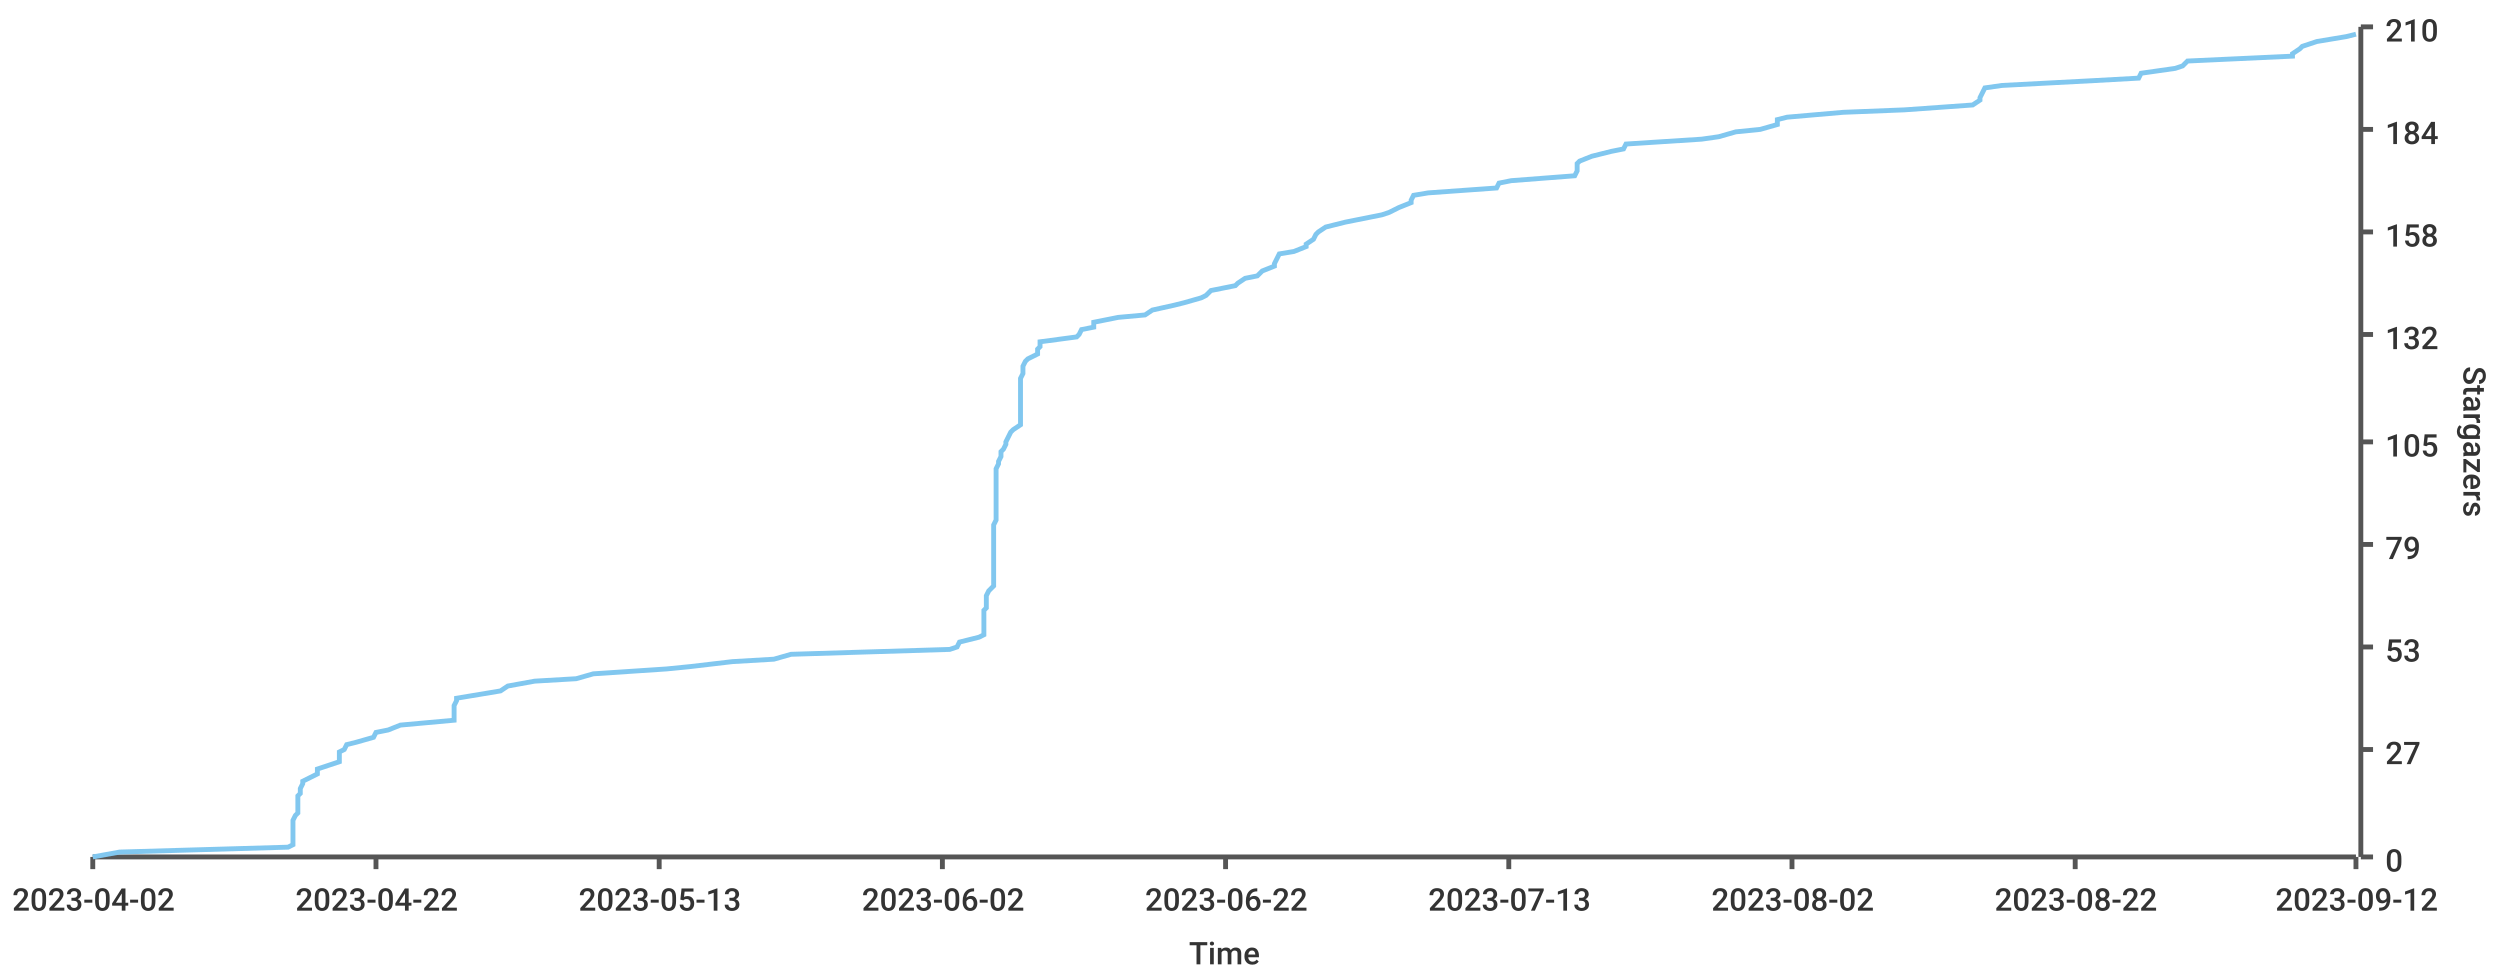
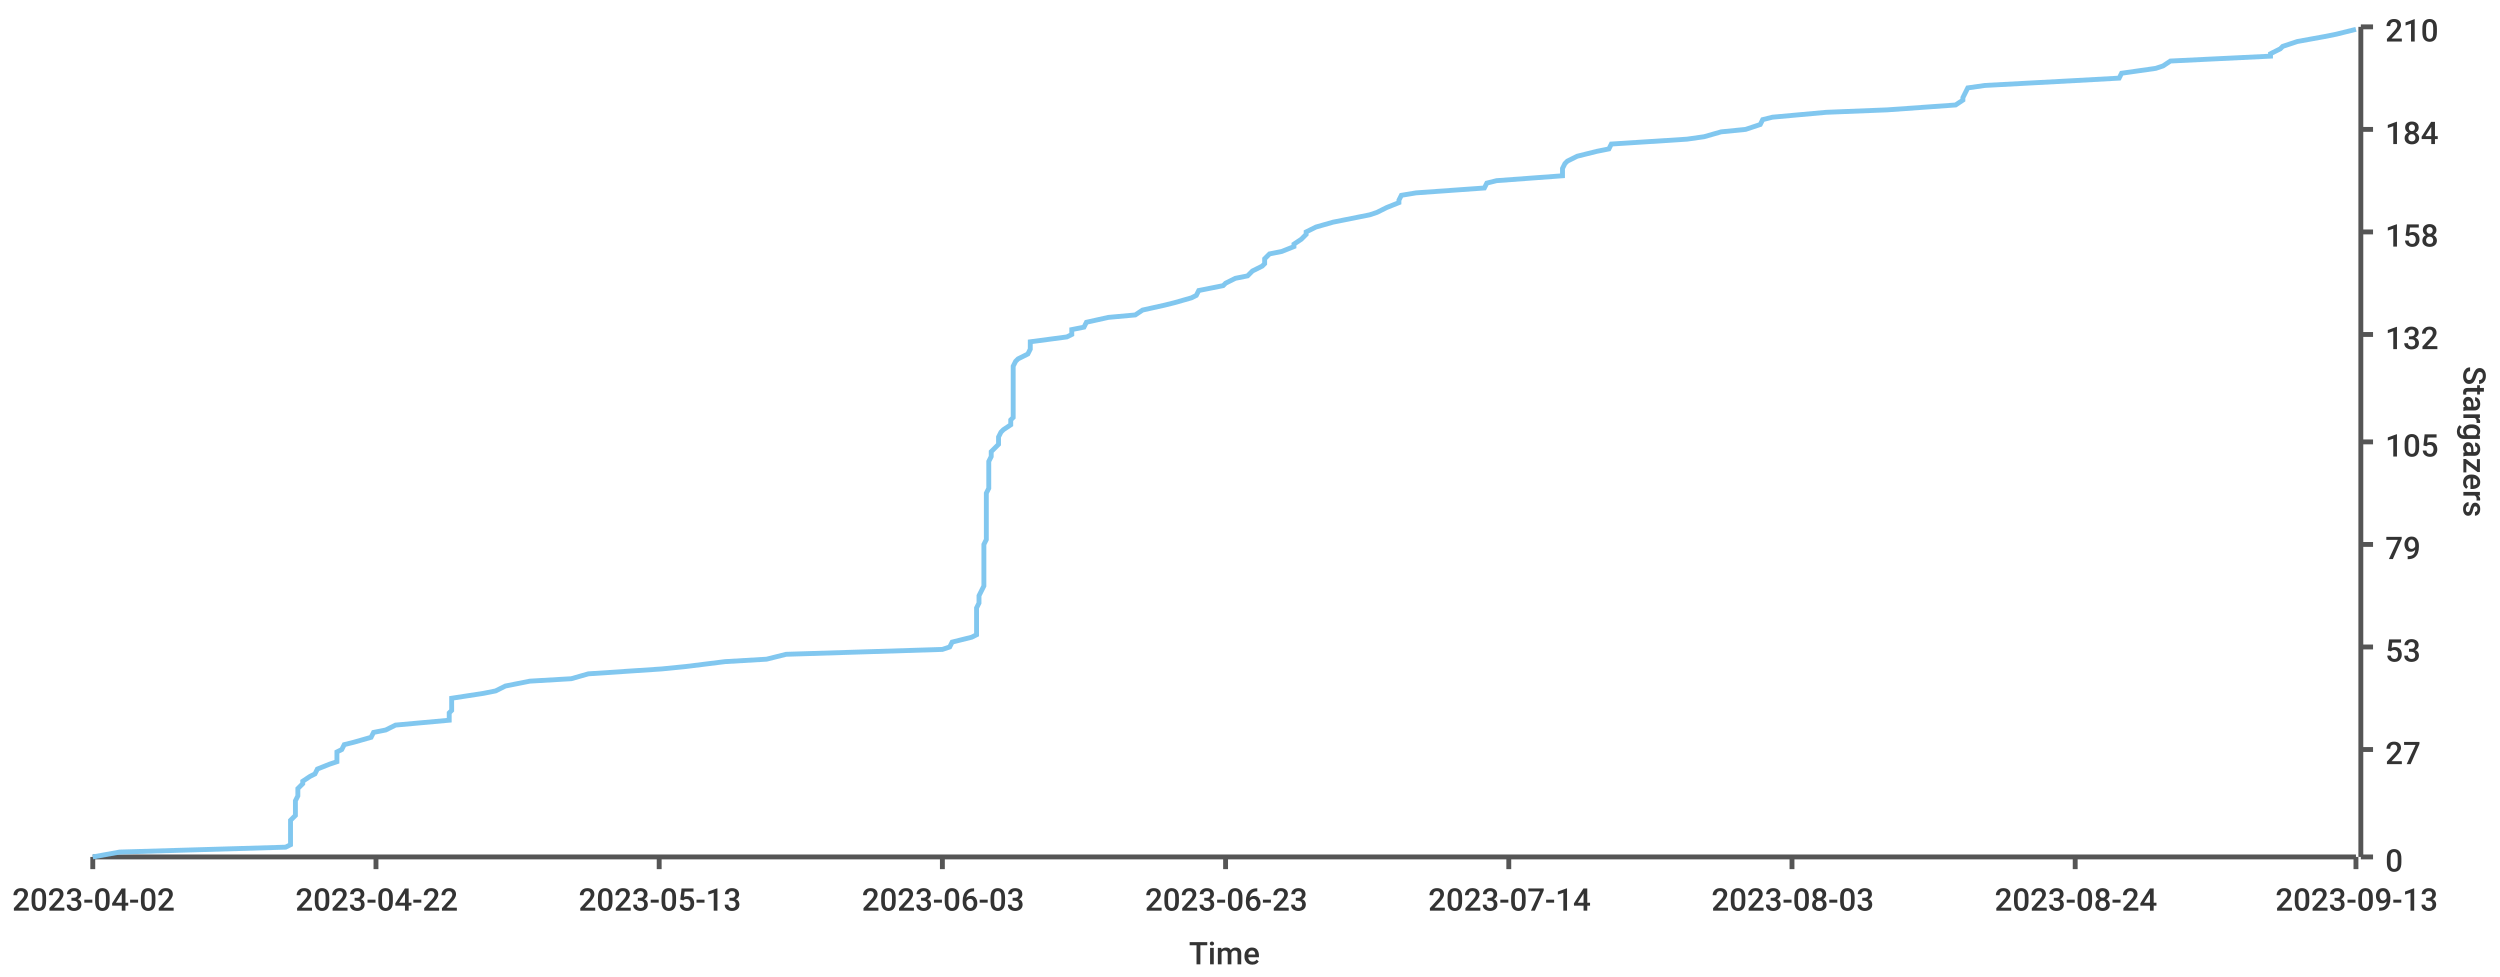
<svg xmlns="http://www.w3.org/2000/svg" width="1024" height="400">\n<path d="M 0 0 L 1024 0 L 1024 400 L 0 400 L 0 0" style="stroke-width:0;stroke:rgba(255,255,255,1.0);fill:rgba(255,255,255,1.0)" />
  <path d="M 38 11 L 965 11 L 965 351 L 38 351 L 38 11" style="stroke-width:0;stroke:rgba(255,255,255,1.0);fill:rgba(255,255,255,1.0)" />
  <path d="M 38 351 L 965 351" style="stroke-width:2;stroke:rgba(85,85,85,1.0);fill:none" />
  <path d="M 38 351 L 38 356" style="stroke-width:2;stroke:rgba(85,85,85,1.0);fill:none" />
  <text x="5" y="373" style="stroke-width:0;stroke:none;fill:rgba(51,51,51,1.0);font-size:12.8px;font-family:'Roboto Medium',sans-serif">2023-04-02</text>
  <path d="M 154 351 L 154 356" style="stroke-width:2;stroke:rgba(85,85,85,1.0);fill:none" />
  <text x="121" y="373" style="stroke-width:0;stroke:none;fill:rgba(51,51,51,1.0);font-size:12.8px;font-family:'Roboto Medium',sans-serif">2023-04-22</text>
  <path d="M 270 351 L 270 356" style="stroke-width:2;stroke:rgba(85,85,85,1.0);fill:none" />
  <text x="237" y="373" style="stroke-width:0;stroke:none;fill:rgba(51,51,51,1.0);font-size:12.8px;font-family:'Roboto Medium',sans-serif">2023-05-13</text>
  <path d="M 386 351 L 386 356" style="stroke-width:2;stroke:rgba(85,85,85,1.0);fill:none" />
-   <text x="353" y="373" style="stroke-width:0;stroke:none;fill:rgba(51,51,51,1.0);font-size:12.8px;font-family:'Roboto Medium',sans-serif">2023-06-02</text>
+   <text x="353" y="373" style="stroke-width:0;stroke:none;fill:rgba(51,51,51,1.0);font-size:12.8px;font-family:'Roboto Medium',sans-serif">2023-06-03</text>
  <path d="M 502 351 L 502 356" style="stroke-width:2;stroke:rgba(85,85,85,1.0);fill:none" />
-   <text x="469" y="373" style="stroke-width:0;stroke:none;fill:rgba(51,51,51,1.0);font-size:12.8px;font-family:'Roboto Medium',sans-serif">2023-06-22</text>
+   <text x="469" y="373" style="stroke-width:0;stroke:none;fill:rgba(51,51,51,1.0);font-size:12.8px;font-family:'Roboto Medium',sans-serif">2023-06-23</text>
  <path d="M 618 351 L 618 356" style="stroke-width:2;stroke:rgba(85,85,85,1.0);fill:none" />
-   <text x="585" y="373" style="stroke-width:0;stroke:none;fill:rgba(51,51,51,1.0);font-size:12.8px;font-family:'Roboto Medium',sans-serif">2023-07-13</text>
+   <text x="585" y="373" style="stroke-width:0;stroke:none;fill:rgba(51,51,51,1.0);font-size:12.8px;font-family:'Roboto Medium',sans-serif">2023-07-14</text>
  <path d="M 734 351 L 734 356" style="stroke-width:2;stroke:rgba(85,85,85,1.0);fill:none" />
-   <text x="701" y="373" style="stroke-width:0;stroke:none;fill:rgba(51,51,51,1.0);font-size:12.8px;font-family:'Roboto Medium',sans-serif">2023-08-02</text>
+   <text x="701" y="373" style="stroke-width:0;stroke:none;fill:rgba(51,51,51,1.0);font-size:12.8px;font-family:'Roboto Medium',sans-serif">2023-08-03</text>
  <path d="M 850 351 L 850 356" style="stroke-width:2;stroke:rgba(85,85,85,1.0);fill:none" />
-   <text x="817" y="373" style="stroke-width:0;stroke:none;fill:rgba(51,51,51,1.0);font-size:12.8px;font-family:'Roboto Medium',sans-serif">2023-08-22</text>
+   <text x="817" y="373" style="stroke-width:0;stroke:none;fill:rgba(51,51,51,1.0);font-size:12.8px;font-family:'Roboto Medium',sans-serif">2023-08-24</text>
  <path d="M 965 351 L 965 356" style="stroke-width:2;stroke:rgba(85,85,85,1.0);fill:none" />
-   <text x="932" y="373" style="stroke-width:0;stroke:none;fill:rgba(51,51,51,1.0);font-size:12.8px;font-family:'Roboto Medium',sans-serif">2023-09-12</text>
+   <text x="932" y="373" style="stroke-width:0;stroke:none;fill:rgba(51,51,51,1.0);font-size:12.8px;font-family:'Roboto Medium',sans-serif">2023-09-13</text>
  <text x="487" y="395" style="stroke-width:0;stroke:none;fill:rgba(51,51,51,1.0);font-size:12.8px;font-family:'Roboto Medium',sans-serif">Time</text>
  <path d="M 967 351 L 967 11" style="stroke-width:2;stroke:rgba(85,85,85,1.0);fill:none" />
  <path d="M 967 351 L 972 351" style="stroke-width:2;stroke:rgba(85,85,85,1.0);fill:none" />
  <text x="977" y="357" style="stroke-width:0;stroke:none;fill:rgba(51,51,51,1.0);font-size:12.8px;font-family:'Roboto Medium',sans-serif">0</text>
  <path d="M 967 307 L 972 307" style="stroke-width:2;stroke:rgba(85,85,85,1.0);fill:none" />
  <text x="977" y="313" style="stroke-width:0;stroke:none;fill:rgba(51,51,51,1.0);font-size:12.8px;font-family:'Roboto Medium',sans-serif">27</text>
  <path d="M 967 265 L 972 265" style="stroke-width:2;stroke:rgba(85,85,85,1.0);fill:none" />
  <text x="977" y="271" style="stroke-width:0;stroke:none;fill:rgba(51,51,51,1.0);font-size:12.8px;font-family:'Roboto Medium',sans-serif">53</text>
  <path d="M 967 223 L 972 223" style="stroke-width:2;stroke:rgba(85,85,85,1.0);fill:none" />
  <text x="977" y="229" style="stroke-width:0;stroke:none;fill:rgba(51,51,51,1.0);font-size:12.8px;font-family:'Roboto Medium',sans-serif">79</text>
  <path d="M 967 181 L 972 181" style="stroke-width:2;stroke:rgba(85,85,85,1.0);fill:none" />
  <text x="977" y="187" style="stroke-width:0;stroke:none;fill:rgba(51,51,51,1.0);font-size:12.8px;font-family:'Roboto Medium',sans-serif">105</text>
  <path d="M 967 137 L 972 137" style="stroke-width:2;stroke:rgba(85,85,85,1.0);fill:none" />
  <text x="977" y="143" style="stroke-width:0;stroke:none;fill:rgba(51,51,51,1.0);font-size:12.8px;font-family:'Roboto Medium',sans-serif">132</text>
  <path d="M 967 95 L 972 95" style="stroke-width:2;stroke:rgba(85,85,85,1.0);fill:none" />
  <text x="977" y="101" style="stroke-width:0;stroke:none;fill:rgba(51,51,51,1.0);font-size:12.8px;font-family:'Roboto Medium',sans-serif">158</text>
  <path d="M 967 53 L 972 53" style="stroke-width:2;stroke:rgba(85,85,85,1.0);fill:none" />
  <text x="977" y="59" style="stroke-width:0;stroke:none;fill:rgba(51,51,51,1.0);font-size:12.8px;font-family:'Roboto Medium',sans-serif">184</text>
  <path d="M 967 11 L 972 11" style="stroke-width:2;stroke:rgba(85,85,85,1.0);fill:none" />
  <text x="977" y="17" style="stroke-width:0;stroke:none;fill:rgba(51,51,51,1.0);font-size:12.8px;font-family:'Roboto Medium',sans-serif">210</text>
  <text x="1009" y="150" style="stroke-width:0;stroke:none;fill:rgba(51,51,51,1.0);font-size:12.8px;font-family:'Roboto Medium',sans-serif" transform="rotate(90.00,1009,150)">Stargazers</text>
-   <path d="M 38 351 L 49 349 L 118 347 L 120 346 L 120 344 L 120 342 L 120 341 L 120 339 L 120 338 L 120 336 L 121 334 L 122 333 L 122 331 L 122 329 L 122 328 L 122 326 L 123 325 L 123 323 L 124 321 L 124 320 L 128 318 L 130 317 L 130 315 L 136 313 L 139 312 L 139 310 L 139 308 L 141 307 L 142 305 L 146 304 L 153 302 L 154 300 L 159 299 L 164 297 L 186 295 L 186 294 L 186 292 L 186 291 L 186 289 L 187 287 L 187 286 L 199 284 L 205 283 L 208 281 L 219 279 L 236 278 L 243 276 L 273 274 L 283 273 L 300 271 L 317 270 L 324 268 L 389 266 L 392 265 L 393 263 L 401 261 L 403 260 L 403 258 L 403 257 L 403 255 L 403 253 L 403 252 L 403 250 L 404 249 L 404 247 L 404 245 L 404 244 L 405 242 L 407 240 L 407 239 L 407 237 L 407 236 L 407 234 L 407 232 L 407 231 L 407 229 L 407 227 L 407 226 L 407 224 L 407 223 L 407 221 L 407 219 L 407 218 L 407 216 L 407 215 L 408 213 L 408 211 L 408 210 L 408 208 L 408 206 L 408 205 L 408 203 L 408 202 L 408 200 L 408 198 L 408 197 L 408 195 L 408 193 L 408 192 L 409 190 L 409 189 L 410 187 L 410 185 L 411 184 L 412 182 L 412 181 L 413 179 L 414 177 L 415 176 L 418 174 L 418 172 L 418 171 L 418 169 L 418 168 L 418 166 L 418 164 L 418 163 L 418 161 L 418 159 L 418 158 L 418 156 L 418 155 L 419 153 L 419 151 L 419 150 L 420 148 L 421 147 L 425 145 L 425 143 L 426 142 L 426 140 L 441 138 L 442 137 L 443 135 L 448 134 L 448 132 L 458 130 L 469 129 L 472 127 L 481 125 L 485 124 L 492 122 L 494 121 L 496 119 L 506 117 L 507 116 L 510 114 L 515 113 L 517 111 L 522 109 L 522 108 L 523 106 L 524 104 L 530 103 L 535 101 L 535 100 L 538 98 L 539 96 L 540 95 L 543 93 L 551 91 L 556 90 L 566 88 L 569 87 L 573 85 L 578 83 L 578 82 L 579 80 L 585 79 L 613 77 L 614 75 L 619 74 L 645 72 L 646 70 L 646 69 L 646 67 L 647 66 L 652 64 L 660 62 L 665 61 L 666 59 L 697 57 L 704 56 L 711 54 L 721 53 L 728 51 L 728 49 L 732 48 L 755 46 L 780 45 L 808 43 L 811 41 L 811 40 L 812 38 L 813 36 L 820 35 L 858 33 L 876 32 L 877 30 L 891 28 L 894 27 L 896 25 L 939 23 L 939 22 L 942 20 L 943 19 L 949 17 L 961 15 L 965 14" style="stroke-width:2;stroke:rgba(129,199,239,1.0);fill:none" />
+   <path d="M 38 351 L 49 349 L 117 347 L 119 346 L 119 344 L 119 342 L 119 341 L 119 339 L 119 338 L 119 336 L 121 334 L 121 333 L 121 331 L 121 329 L 121 328 L 122 326 L 122 325 L 122 323 L 124 321 L 124 320 L 127 318 L 129 317 L 130 315 L 135 313 L 138 312 L 138 310 L 138 308 L 140 307 L 141 305 L 145 304 L 152 302 L 153 300 L 158 299 L 162 297 L 184 295 L 184 294 L 184 292 L 185 291 L 185 289 L 185 287 L 185 286 L 198 284 L 203 283 L 207 281 L 217 279 L 234 278 L 241 276 L 271 274 L 281 273 L 297 271 L 314 270 L 322 268 L 386 266 L 389 265 L 390 263 L 398 261 L 400 260 L 400 258 L 400 257 L 400 255 L 400 253 L 400 252 L 400 250 L 400 249 L 401 247 L 401 245 L 401 244 L 402 242 L 403 240 L 403 239 L 403 237 L 403 236 L 403 234 L 403 232 L 403 231 L 403 229 L 403 227 L 403 226 L 403 224 L 403 223 L 404 221 L 404 219 L 404 218 L 404 216 L 404 215 L 404 213 L 404 211 L 404 210 L 404 208 L 404 206 L 404 205 L 404 203 L 404 202 L 405 200 L 405 198 L 405 197 L 405 195 L 405 193 L 405 192 L 405 190 L 405 189 L 406 187 L 406 185 L 407 184 L 409 182 L 409 181 L 409 179 L 410 177 L 411 176 L 414 174 L 414 172 L 415 171 L 415 169 L 415 168 L 415 166 L 415 164 L 415 163 L 415 161 L 415 159 L 415 158 L 415 156 L 415 155 L 415 153 L 415 151 L 415 150 L 416 148 L 417 147 L 421 145 L 422 143 L 422 142 L 422 140 L 437 138 L 439 137 L 439 135 L 444 134 L 445 132 L 454 130 L 465 129 L 468 127 L 477 125 L 481 124 L 488 122 L 490 121 L 491 119 L 501 117 L 502 116 L 506 114 L 511 113 L 513 111 L 517 109 L 518 108 L 518 106 L 520 104 L 525 103 L 530 101 L 530 100 L 533 98 L 535 96 L 535 95 L 539 93 L 546 91 L 551 90 L 561 88 L 564 87 L 568 85 L 573 83 L 573 82 L 574 80 L 580 79 L 608 77 L 609 75 L 613 74 L 640 72 L 640 70 L 640 69 L 641 67 L 642 66 L 646 64 L 654 62 L 659 61 L 660 59 L 691 57 L 698 56 L 705 54 L 715 53 L 721 51 L 722 49 L 726 48 L 748 46 L 773 45 L 801 43 L 804 41 L 804 40 L 805 38 L 806 36 L 813 35 L 850 33 L 868 32 L 869 30 L 883 28 L 886 27 L 889 25 L 930 23 L 930 22 L 934 20 L 935 19 L 941 17 L 952 15 L 957 14 L 965 12" style="stroke-width:2;stroke:rgba(129,199,239,1.0);fill:none" />
</svg>
